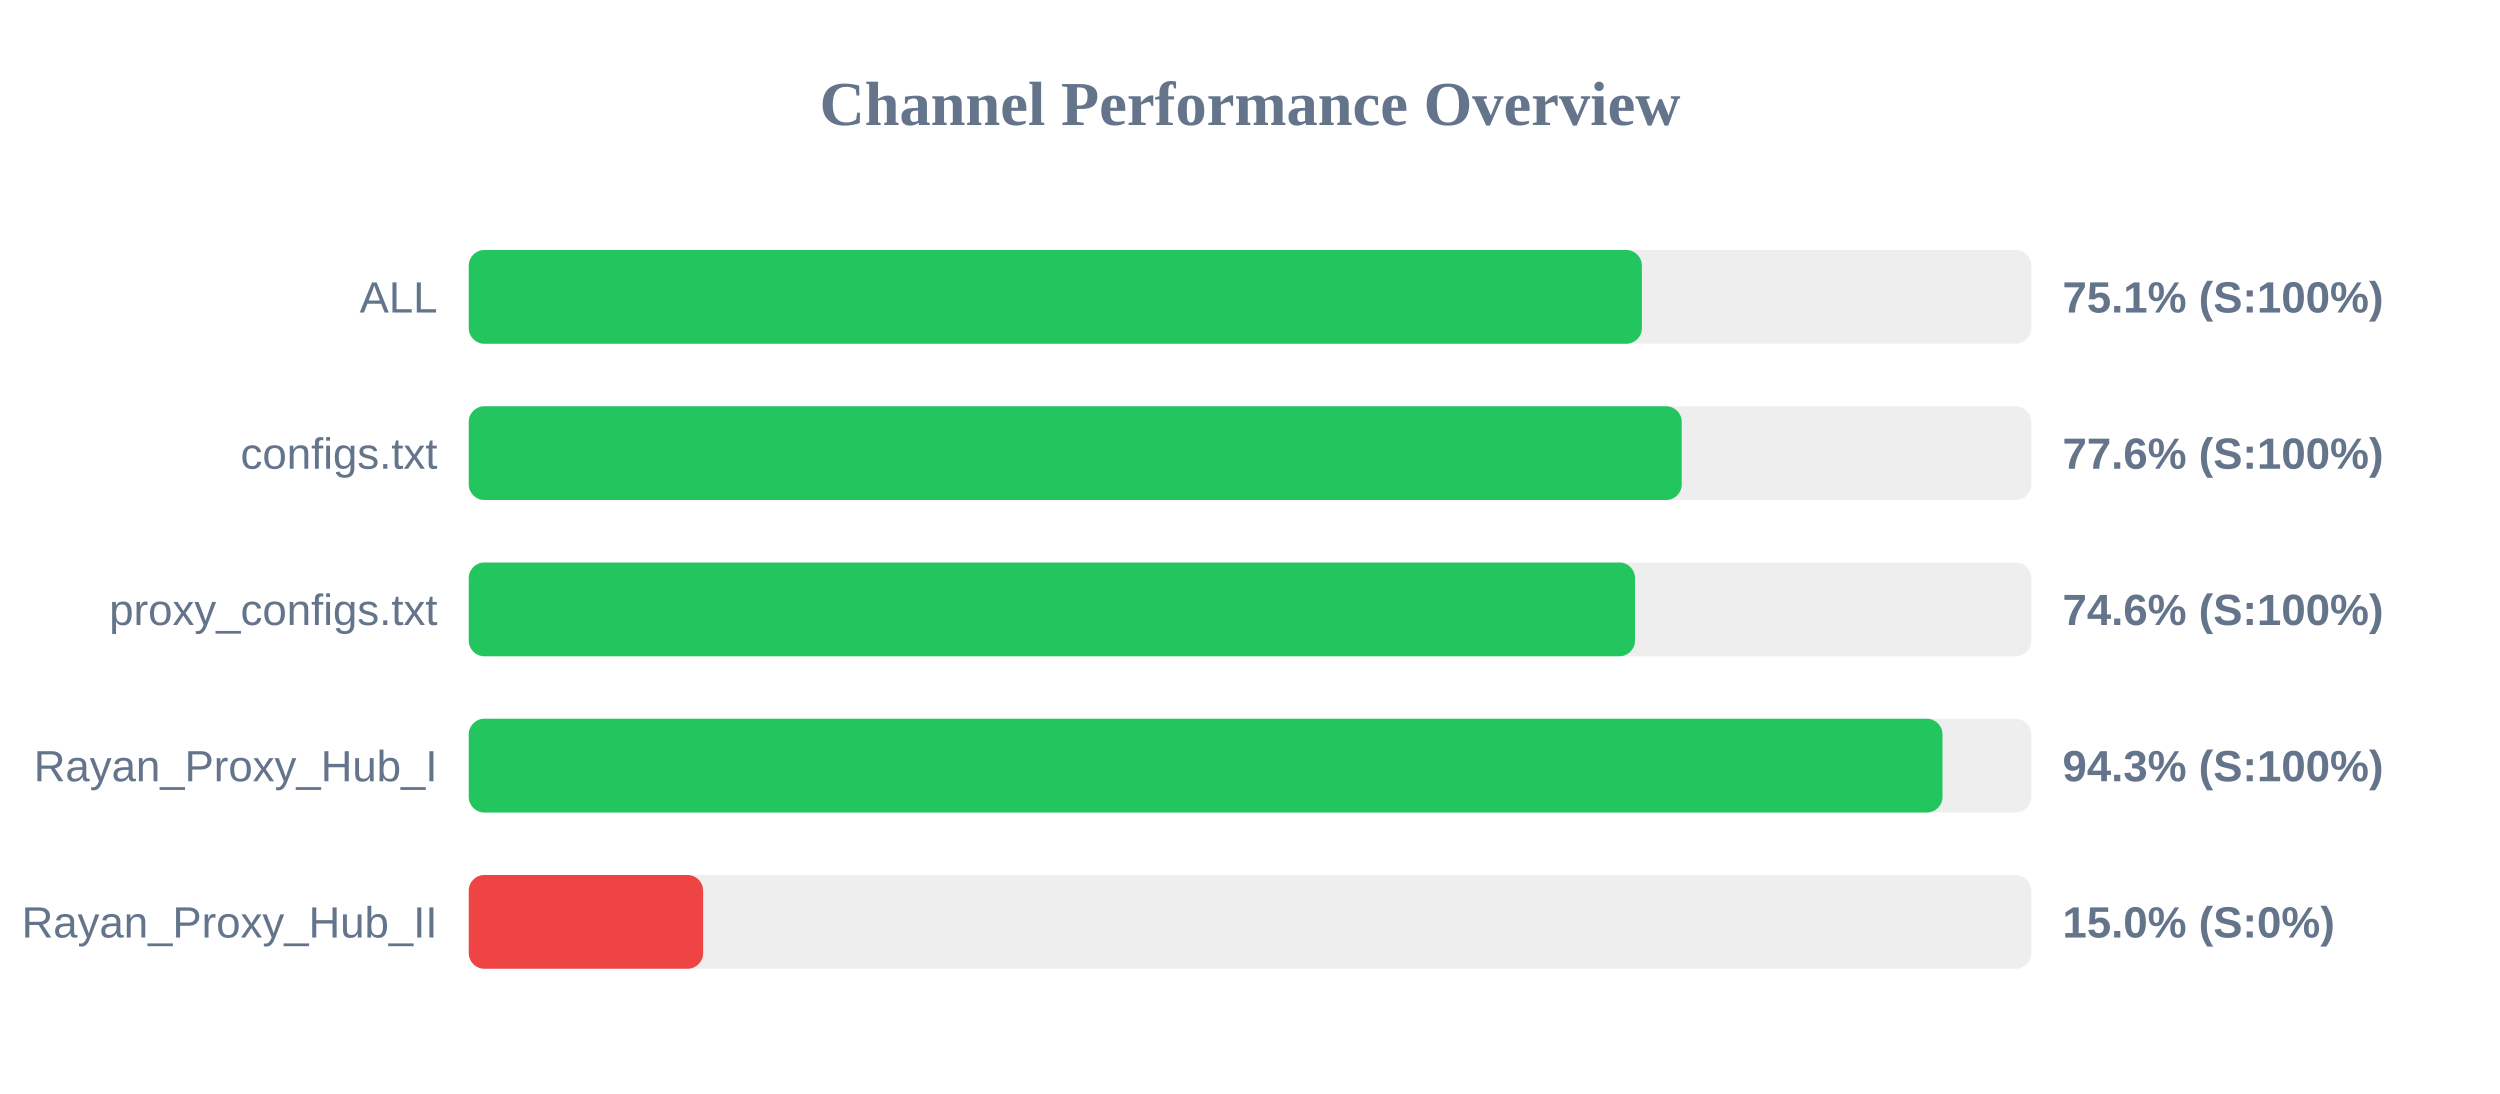
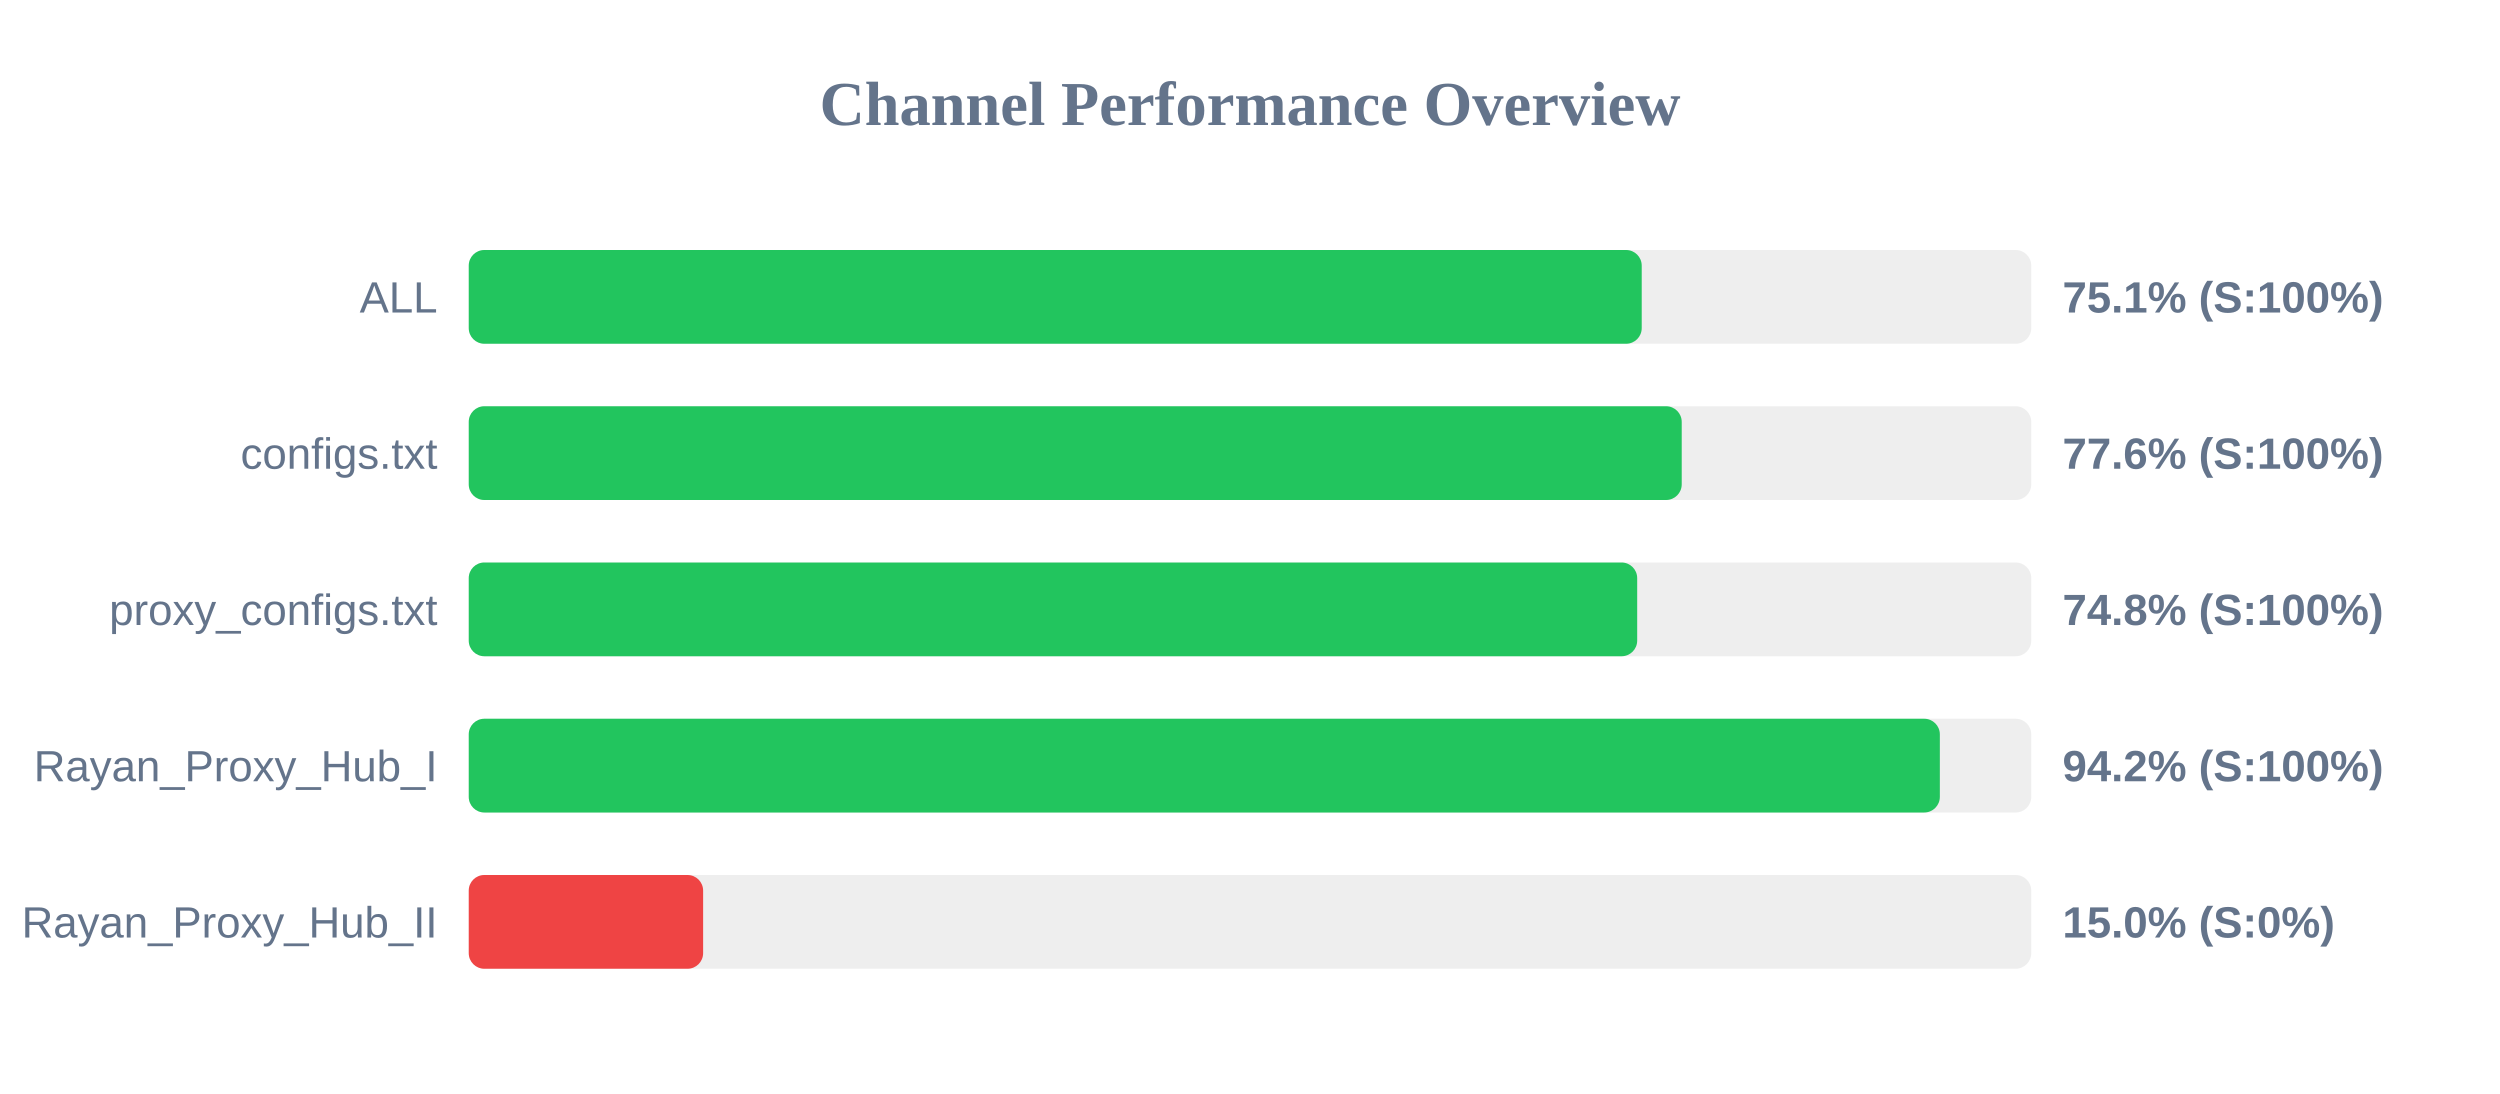
<svg xmlns="http://www.w3.org/2000/svg" width="800" height="350" version="1.1">
  <style>
        .row { font: 14px Arial; fill: #64748b; }
        .score { font: bold 14px Arial; fill: #64748b; }
    </style>
  <text x="400" y="40" text-anchor="middle" font-size="20px" font-weight="bold" fill="#64748b">Channel Performance Overview</text>
  <rect x="150" y="80" width="500" height="30" fill="#eee" rx="5" />
-   <rect x="150" y="80" width="375.4" height="30" fill="#22c55e" rx="5" />
+   <rect x="150" y="80" width="375.35" height="30" fill="#22c55e" rx="5" />
  <text x="140" y="100" text-anchor="end" class="row">ALL</text>
  <text x="660" y="100" text-anchor="start" class="score">75.1% (S:100%)</text>
  <rect x="150" y="130" width="500" height="30" fill="#eee" rx="5" />
  <rect x="150" y="130" width="388.15" height="30" fill="#22c55e" rx="5" />
  <text x="140" y="150" text-anchor="end" class="row">configs.txt</text>
  <text x="660" y="150" text-anchor="start" class="score">77.6% (S:100%)</text>
  <rect x="150" y="180" width="500" height="30" fill="#eee" rx="5" />
-   <rect x="150" y="180" width="373.2" height="30" fill="#22c55e" rx="5" />
+   <rect x="150" y="180" width="373.9" height="30" fill="#22c55e" rx="5" />
  <text x="140" y="200" text-anchor="end" class="row">proxy_configs.txt</text>
-   <text x="660" y="200" text-anchor="start" class="score">74.6% (S:100%)</text>
+   <text x="660" y="200" text-anchor="start" class="score">74.8% (S:100%)</text>
  <rect x="150" y="230" width="500" height="30" fill="#eee" rx="5" />
-   <rect x="150" y="230" width="471.6" height="30" fill="#22c55e" rx="5" />
+   <rect x="150" y="230" width="470.75" height="30" fill="#22c55e" rx="5" />
  <text x="140" y="250" text-anchor="end" class="row">Rayan_Proxy_Hub_I</text>
-   <text x="660" y="250" text-anchor="start" class="score">94.3% (S:100%)</text>
+   <text x="660" y="250" text-anchor="start" class="score">94.2% (S:100%)</text>
  <rect x="150" y="280" width="500" height="30" fill="#eee" rx="5" />
  <rect x="150" y="280" width="75.0" height="30" fill="#ef4444" rx="5" />
  <text x="140" y="300" text-anchor="end" class="row">Rayan_Proxy_Hub_II</text>
  <text x="660" y="300" text-anchor="start" class="score">15.0% (S:0%)</text>
</svg>
